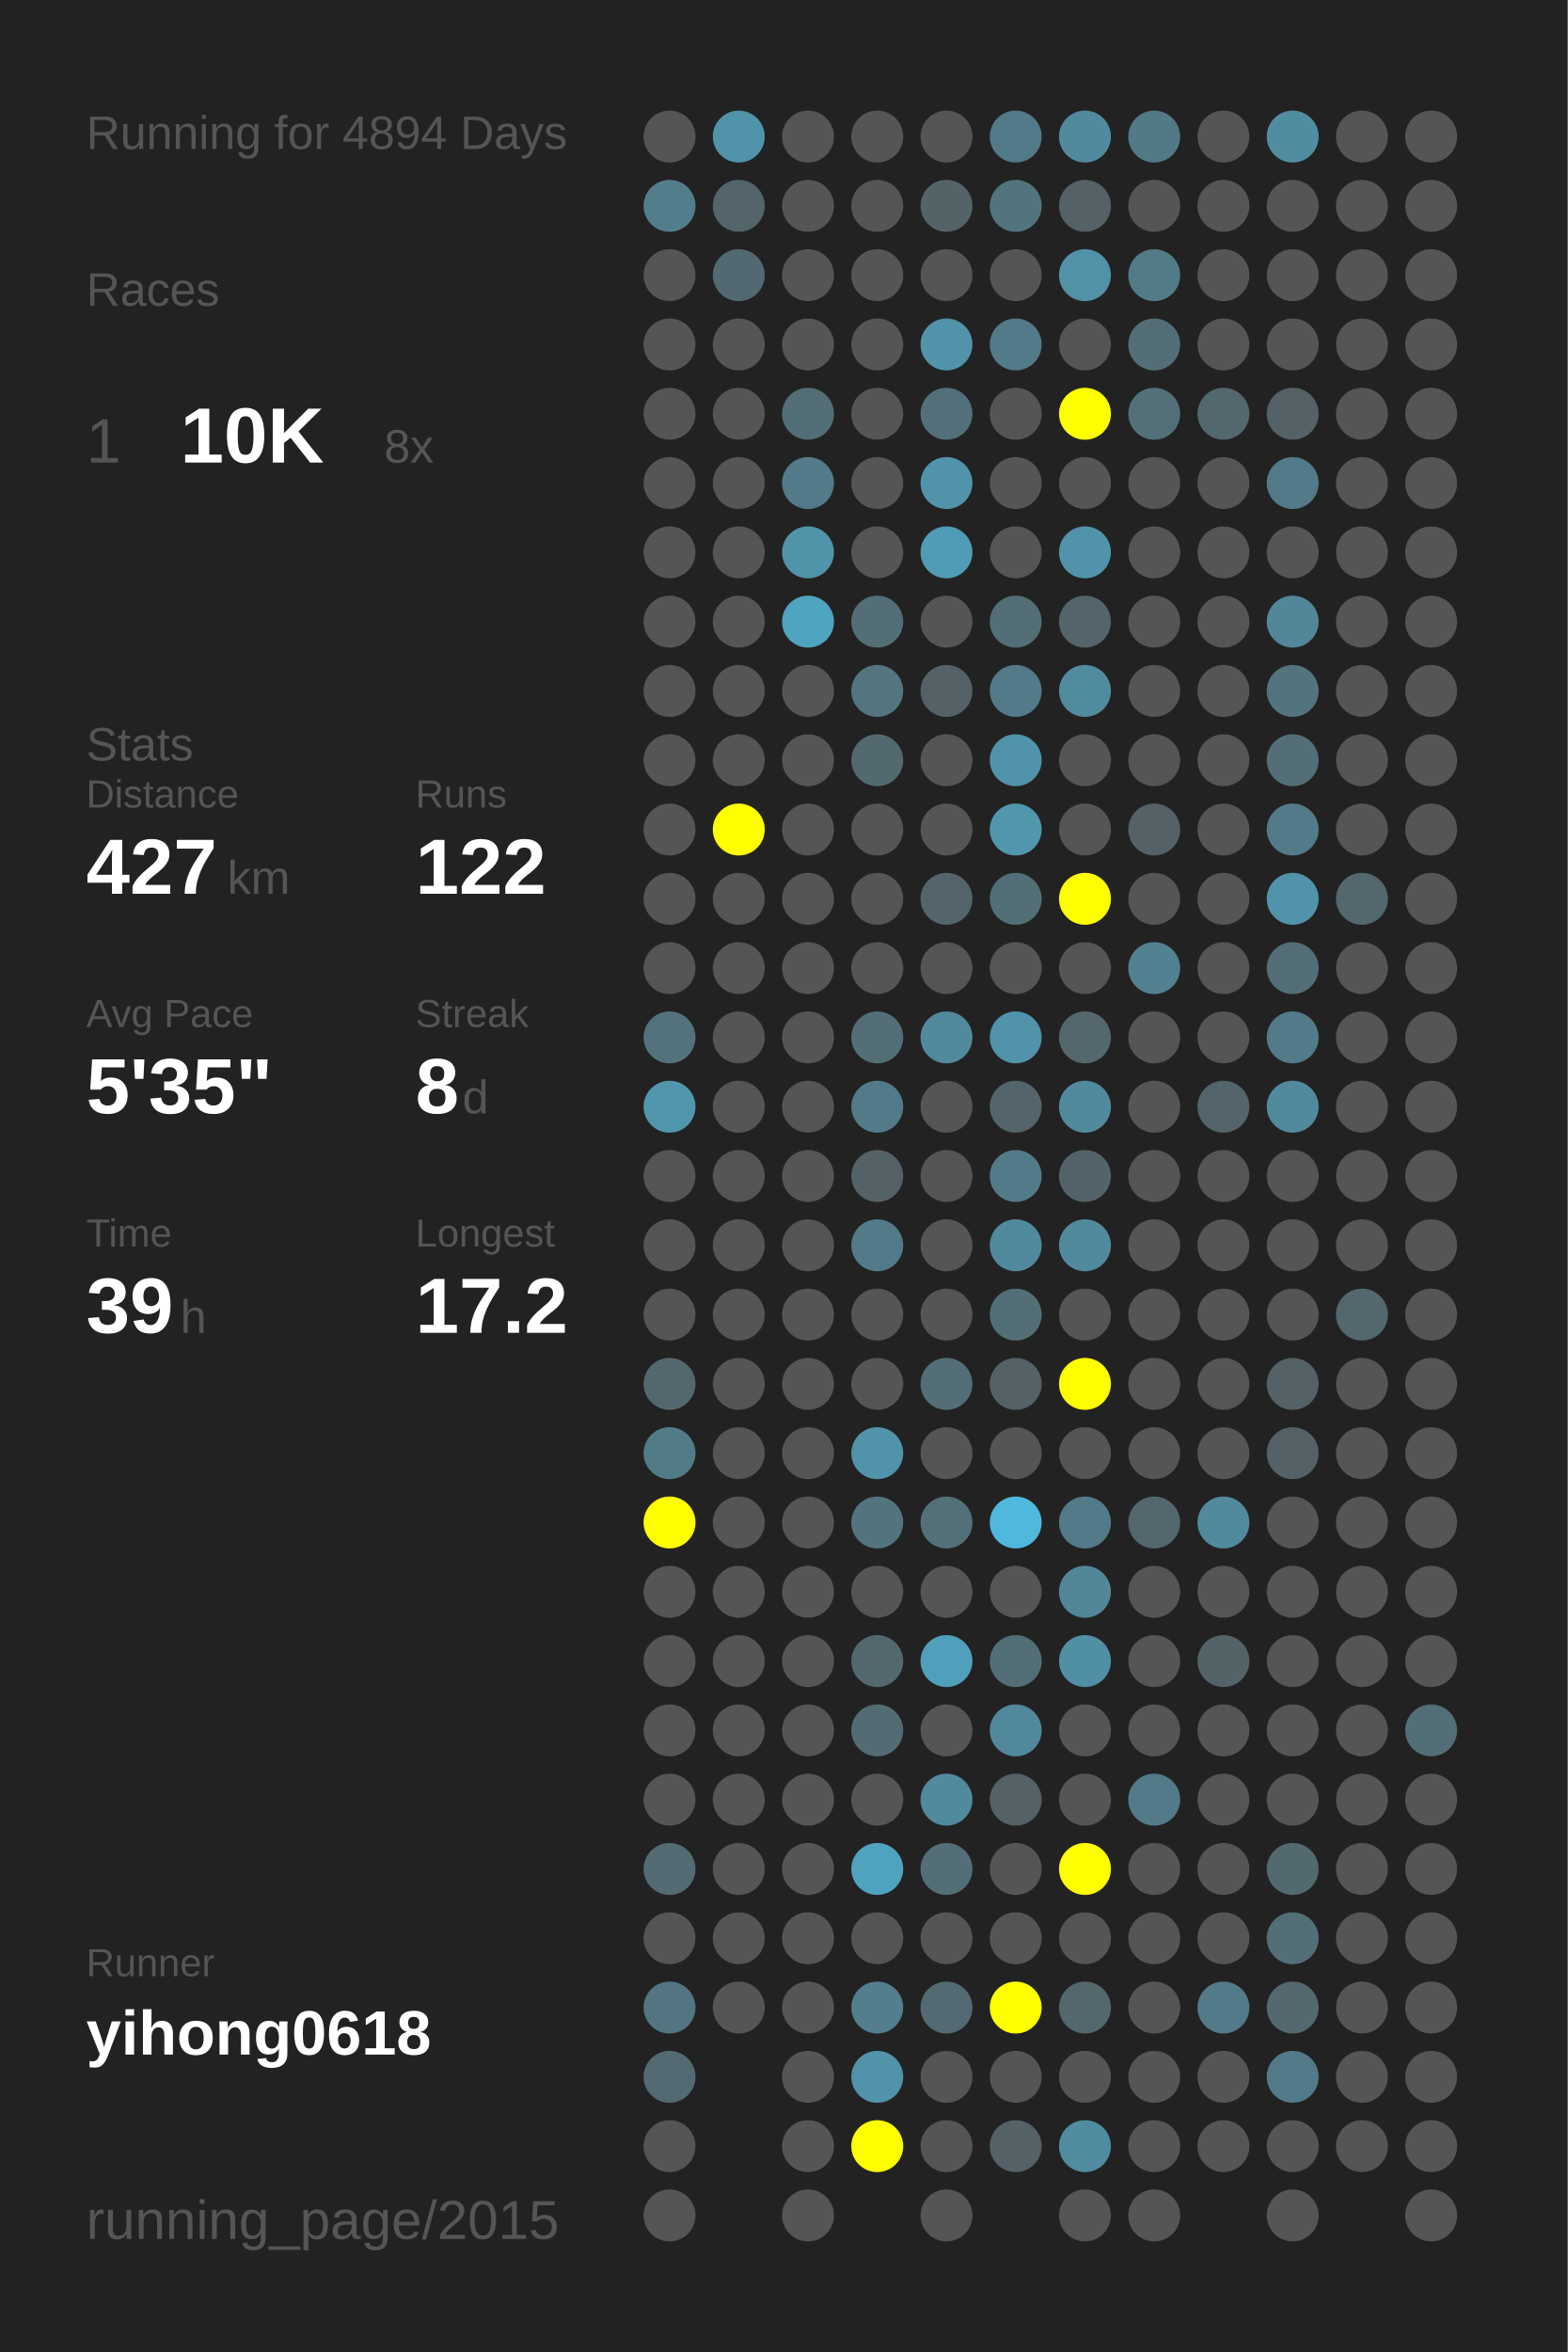
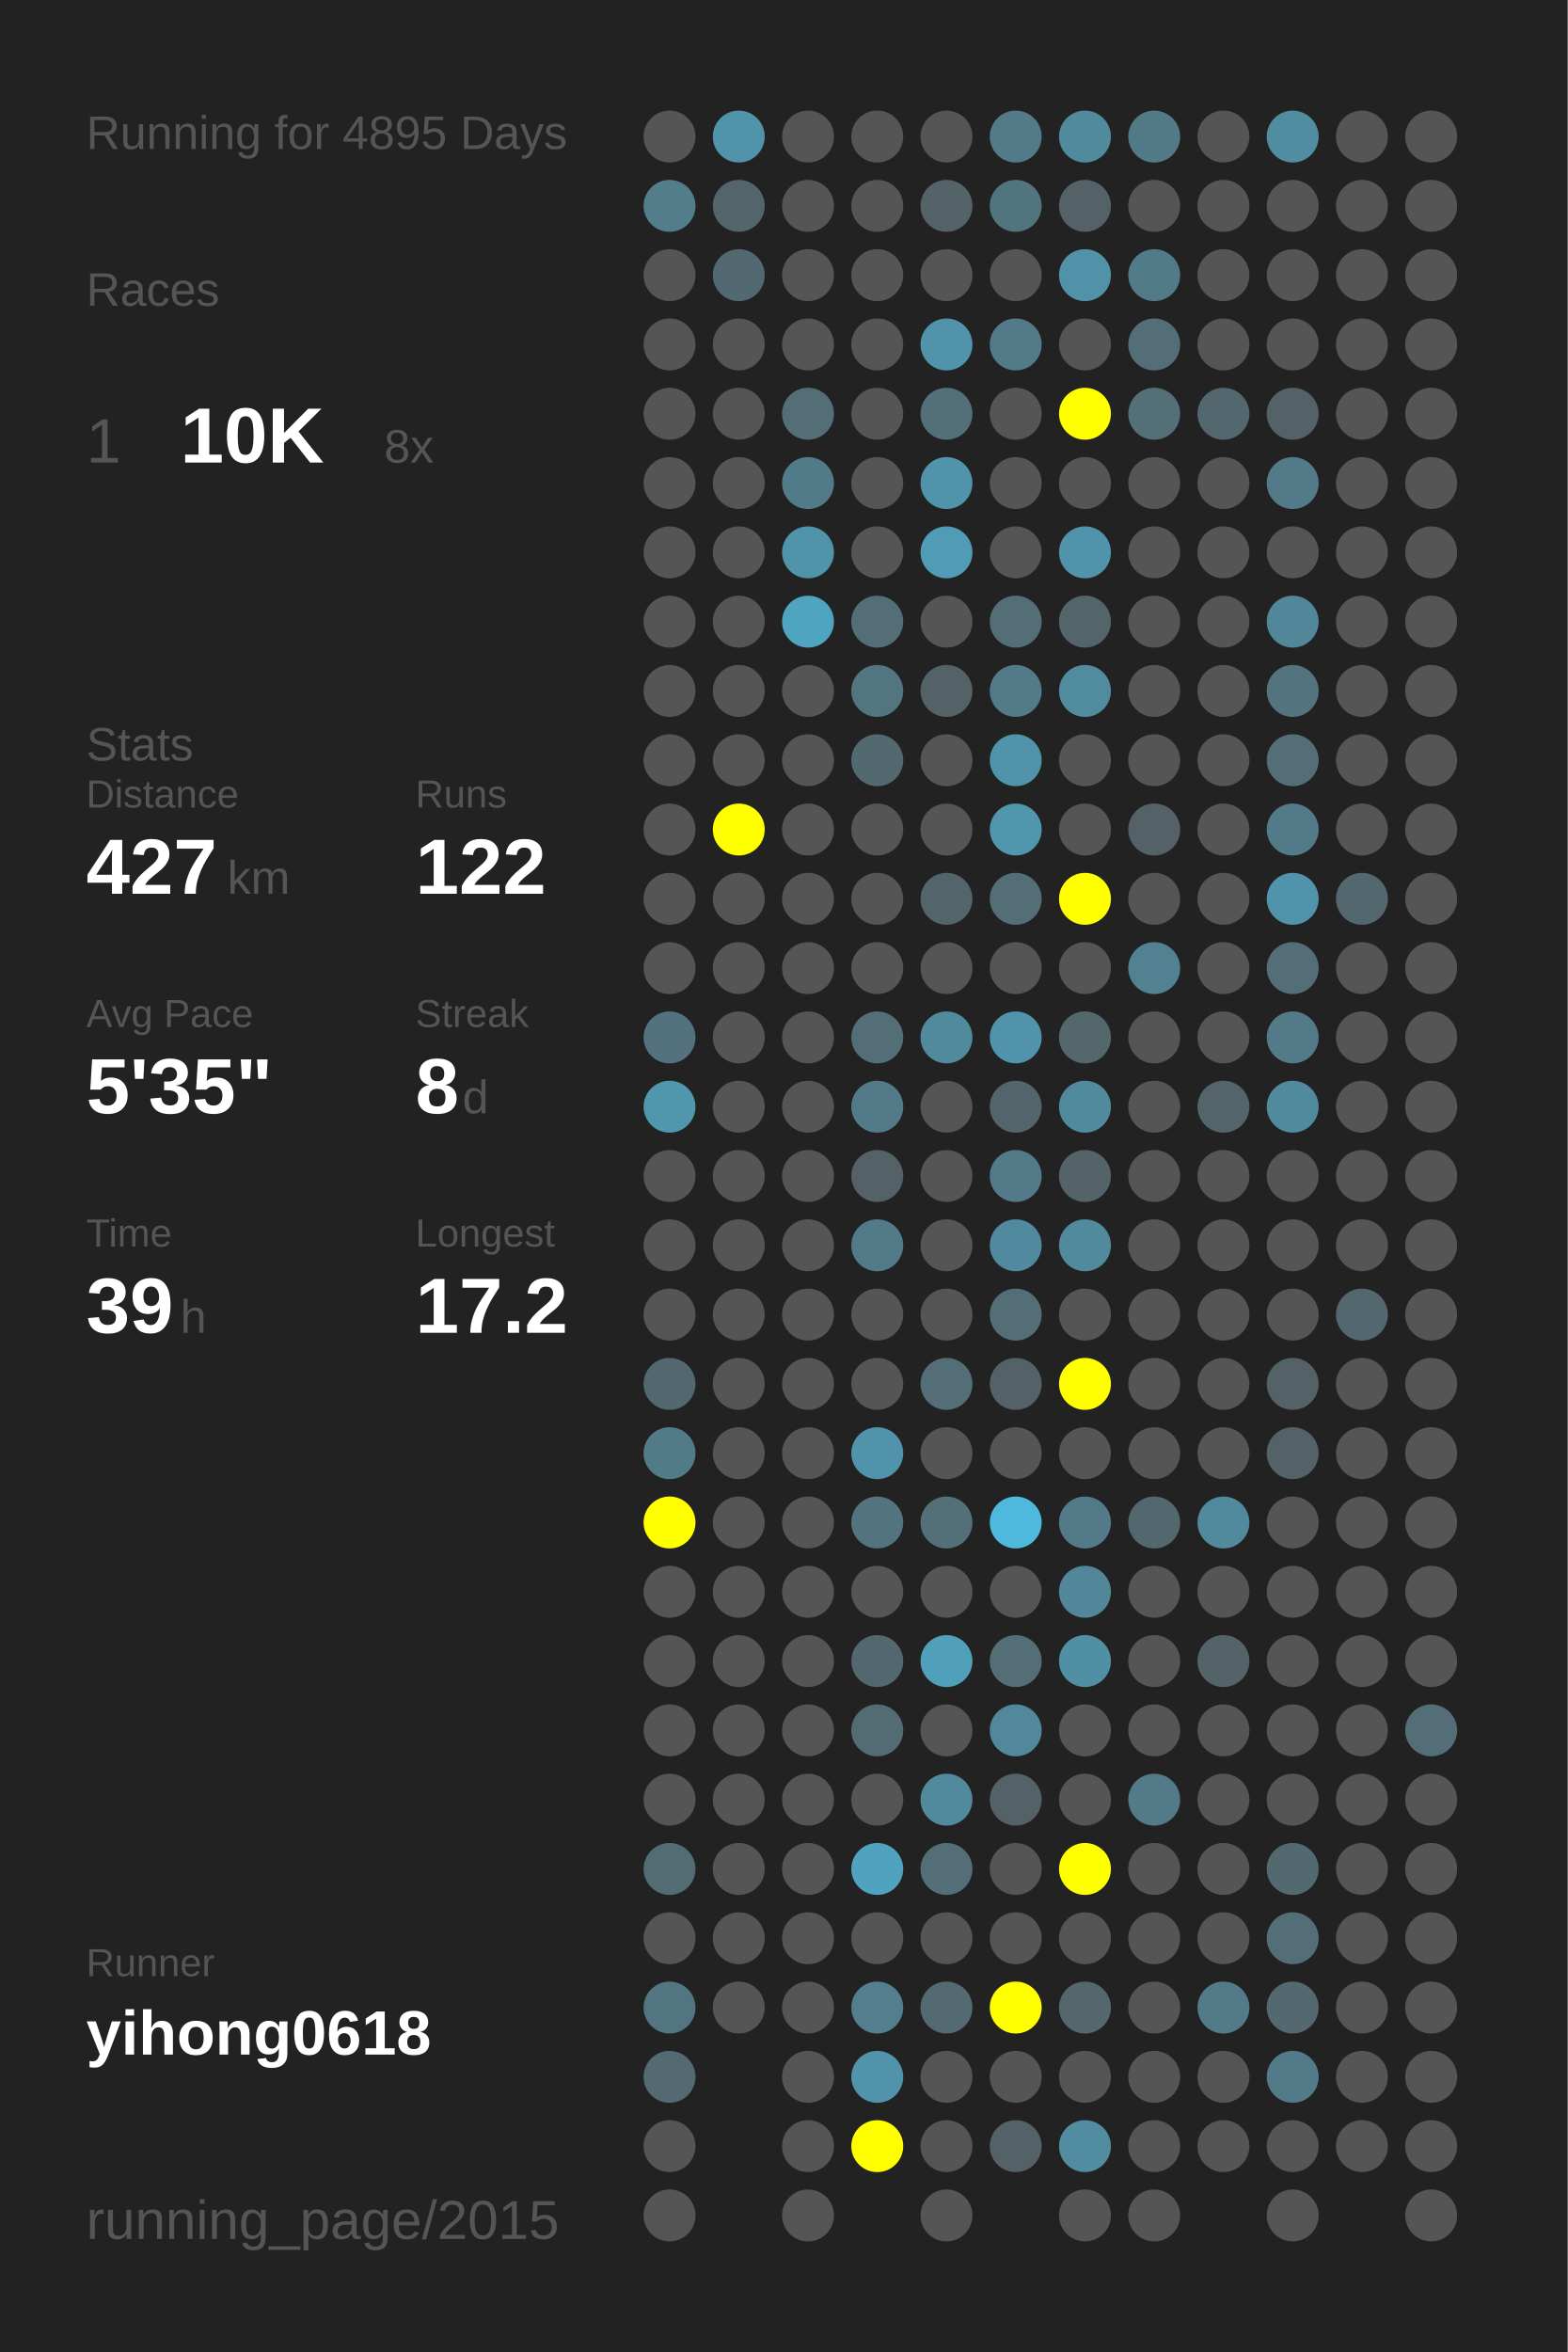
<svg xmlns="http://www.w3.org/2000/svg" baseProfile="full" height="300mm" version="1.1" viewBox="0,0,200,300" width="200mm">
  <defs />
  <rect fill="#222222" height="300" width="200" x="0" y="0" />
-   <text fill="#555555" style="font-size:6px; font-family:Arial;" x="11" y="19">Running for 4894 Days</text>
+   <text fill="#555555" style="font-size:6px; font-family:Arial;" x="11" y="19">Running for 4895 Days</text>
  <text fill="#555555" style="font-size:6px; font-family:Arial;" x="11" y="39">Races</text>
  <text fill="#555555" style="font-size:8px; font-family:Arial;" x="11" y="59">1</text>
  <text fill="#FFFFFF" style="font-size:10px; font-family:Arial; font-weight:bold;" x="23" y="59">10K</text>
  <text fill="#555555" style="font-size:6px; font-family:Arial;" x="49" y="59">8x</text>
  <text fill="#555555" style="font-size:6px; font-family:Arial;" x="11" y="97">Stats</text>
  <text fill="#555555" style="font-size:5px; font-family:Arial;" x="11" y="103">Distance</text>
  <text fill="#FFFFFF" style="font-size:10px; font-family:Arial; font-weight:bold;" x="11" y="114">427</text>
  <text fill="#555555" style="font-size:6px; font-family:Arial;" x="29" y="114">km</text>
  <text fill="#555555" style="font-size:5px; font-family:Arial;" x="53" y="103">Runs</text>
  <text fill="#FFFFFF" style="font-size:10px; font-family:Arial; font-weight:bold;" x="53" y="114">122</text>
  <text fill="#555555" style="font-size:5px; font-family:Arial;" x="11" y="131">Avg Pace</text>
  <text fill="#FFFFFF" style="font-size:10px; font-family:Arial; font-weight:bold;" x="11" y="142">5'35"</text>
  <text fill="#555555" style="font-size:5px; font-family:Arial;" x="53" y="131">Streak</text>
  <text fill="#FFFFFF" style="font-size:10px; font-family:Arial; font-weight:bold;" x="53" y="142">8</text>
  <text fill="#555555" style="font-size:6px; font-family:Arial;" x="59" y="142">d</text>
  <text fill="#555555" style="font-size:5px; font-family:Arial;" x="11" y="159">Time</text>
  <text fill="#FFFFFF" style="font-size:10px; font-family:Arial; font-weight:bold;" x="11" y="170">39</text>
  <text fill="#555555" style="font-size:6px; font-family:Arial;" x="23" y="170">h</text>
  <text fill="#555555" style="font-size:5px; font-family:Arial;" x="53" y="159">Longest</text>
  <text fill="#FFFFFF" style="font-size:10px; font-family:Arial; font-weight:bold;" x="53" y="170">17.2</text>
  <text fill="#555555" style="font-size:5px; font-family:Arial;" x="11" y="252.065">Runner</text>
  <text fill="#FFFFFF" style="font-size:8px; font-family:Arial; font-weight:bold;" x="11" y="262.065">yihong0618</text>
  <text fill="#555555" style="font-size:7px; font-family:Arial;" x="11" y="285.581">running_page/2015</text>
  <circle cx="85.417" cy="17.419" fill="#555555" r="3.312" />
  <circle cx="85.417" cy="26.258" fill="#527e8c" r="3.312" />
  <circle cx="85.417" cy="35.097" fill="#555555" r="3.312" />
  <circle cx="85.417" cy="43.935" fill="#555555" r="3.312" />
  <circle cx="85.417" cy="52.774" fill="#555555" r="3.312" />
  <circle cx="85.417" cy="61.613" fill="#555555" r="3.312" />
  <circle cx="85.417" cy="70.452" fill="#555555" r="3.312" />
  <circle cx="85.417" cy="79.29" fill="#555555" r="3.312" />
  <circle cx="85.417" cy="88.129" fill="#555555" r="3.312" />
  <circle cx="85.417" cy="96.968" fill="#555555" r="3.312" />
  <circle cx="85.417" cy="105.806" fill="#555555" r="3.312" />
  <circle cx="85.417" cy="114.645" fill="#555555" r="3.312" />
  <circle cx="85.417" cy="123.484" fill="#555555" r="3.312" />
  <circle cx="85.417" cy="132.323" fill="#53727d" r="3.312" />
  <circle cx="85.417" cy="141.161" fill="#5096ad" r="3.312" />
  <circle cx="85.417" cy="150" fill="#555555" r="3.312" />
  <circle cx="85.417" cy="158.839" fill="#555555" r="3.312" />
  <circle cx="85.417" cy="167.677" fill="#555555" r="3.312" />
  <circle cx="85.417" cy="176.516" fill="#53676e" r="3.312" />
  <circle cx="85.417" cy="185.355" fill="#527b88" r="3.312" />
  <circle cx="85.417" cy="194.194" fill="#FFFF00" r="3.312" />
  <circle cx="85.417" cy="203.032" fill="#555555" r="3.312" />
  <circle cx="85.417" cy="211.871" fill="#555555" r="3.312" />
  <circle cx="85.417" cy="220.71" fill="#555555" r="3.312" />
  <circle cx="85.417" cy="229.548" fill="#555555" r="3.312" />
  <circle cx="85.417" cy="238.387" fill="#536b73" r="3.312" />
  <circle cx="85.417" cy="247.226" fill="#555555" r="3.312" />
  <circle cx="85.417" cy="256.065" fill="#527581" r="3.312" />
  <circle cx="85.417" cy="264.903" fill="#536a72" r="3.312" />
  <circle cx="85.417" cy="273.742" fill="#555555" r="3.312" />
  <circle cx="85.417" cy="282.581" fill="#555555" r="3.312" />
  <circle cx="94.25" cy="17.419" fill="#5093aa" r="3.312" />
  <circle cx="94.25" cy="26.258" fill="#53646a" r="3.312" />
  <circle cx="94.25" cy="35.097" fill="#536971" r="3.312" />
  <circle cx="94.25" cy="43.935" fill="#555555" r="3.312" />
  <circle cx="94.25" cy="52.774" fill="#555555" r="3.312" />
  <circle cx="94.25" cy="61.613" fill="#555555" r="3.312" />
  <circle cx="94.25" cy="70.452" fill="#555555" r="3.312" />
  <circle cx="94.25" cy="79.29" fill="#555555" r="3.312" />
  <circle cx="94.25" cy="88.129" fill="#555555" r="3.312" />
  <circle cx="94.25" cy="96.968" fill="#555555" r="3.312" />
  <circle cx="94.25" cy="105.806" fill="#FFFF00" r="3.312" />
  <circle cx="94.25" cy="114.645" fill="#555555" r="3.312" />
  <circle cx="94.25" cy="123.484" fill="#555555" r="3.312" />
  <circle cx="94.25" cy="132.323" fill="#555555" r="3.312" />
  <circle cx="94.25" cy="141.161" fill="#555555" r="3.312" />
  <circle cx="94.25" cy="150" fill="#555555" r="3.312" />
  <circle cx="94.25" cy="158.839" fill="#555555" r="3.312" />
  <circle cx="94.25" cy="167.677" fill="#555555" r="3.312" />
  <circle cx="94.25" cy="176.516" fill="#555555" r="3.312" />
  <circle cx="94.25" cy="185.355" fill="#555555" r="3.312" />
  <circle cx="94.25" cy="194.194" fill="#555555" r="3.312" />
  <circle cx="94.25" cy="203.032" fill="#555555" r="3.312" />
  <circle cx="94.25" cy="211.871" fill="#555555" r="3.312" />
  <circle cx="94.25" cy="220.71" fill="#555555" r="3.312" />
  <circle cx="94.25" cy="229.548" fill="#555555" r="3.312" />
  <circle cx="94.25" cy="238.387" fill="#555555" r="3.312" />
  <circle cx="94.25" cy="247.226" fill="#555555" r="3.312" />
  <circle cx="94.25" cy="256.065" fill="#555555" r="3.312" />
  <circle cx="103.083" cy="17.419" fill="#555555" r="3.312" />
  <circle cx="103.083" cy="26.258" fill="#555555" r="3.312" />
  <circle cx="103.083" cy="35.097" fill="#555555" r="3.312" />
  <circle cx="103.083" cy="43.935" fill="#555555" r="3.312" />
  <circle cx="103.083" cy="52.774" fill="#536e77" r="3.312" />
  <circle cx="103.083" cy="61.613" fill="#527b89" r="3.312" />
  <circle cx="103.083" cy="70.452" fill="#5094aa" r="3.312" />
  <circle cx="103.083" cy="79.29" fill="#4fa4c0" r="3.312" />
  <circle cx="103.083" cy="88.129" fill="#555555" r="3.312" />
  <circle cx="103.083" cy="96.968" fill="#555555" r="3.312" />
  <circle cx="103.083" cy="105.806" fill="#555555" r="3.312" />
  <circle cx="103.083" cy="114.645" fill="#555555" r="3.312" />
  <circle cx="103.083" cy="123.484" fill="#555555" r="3.312" />
  <circle cx="103.083" cy="132.323" fill="#555555" r="3.312" />
  <circle cx="103.083" cy="141.161" fill="#555555" r="3.312" />
  <circle cx="103.083" cy="150" fill="#555555" r="3.312" />
  <circle cx="103.083" cy="158.839" fill="#555555" r="3.312" />
  <circle cx="103.083" cy="167.677" fill="#555555" r="3.312" />
  <circle cx="103.083" cy="176.516" fill="#555555" r="3.312" />
  <circle cx="103.083" cy="185.355" fill="#555555" r="3.312" />
  <circle cx="103.083" cy="194.194" fill="#555555" r="3.312" />
  <circle cx="103.083" cy="203.032" fill="#555555" r="3.312" />
  <circle cx="103.083" cy="211.871" fill="#555555" r="3.312" />
  <circle cx="103.083" cy="220.71" fill="#555555" r="3.312" />
  <circle cx="103.083" cy="229.548" fill="#555555" r="3.312" />
  <circle cx="103.083" cy="238.387" fill="#555555" r="3.312" />
  <circle cx="103.083" cy="247.226" fill="#555555" r="3.312" />
  <circle cx="103.083" cy="256.065" fill="#555555" r="3.312" />
  <circle cx="103.083" cy="264.903" fill="#555555" r="3.312" />
  <circle cx="103.083" cy="273.742" fill="#555555" r="3.312" />
  <circle cx="103.083" cy="282.581" fill="#555555" r="3.312" />
  <circle cx="111.917" cy="17.419" fill="#555555" r="3.312" />
  <circle cx="111.917" cy="26.258" fill="#555555" r="3.312" />
  <circle cx="111.917" cy="35.097" fill="#555555" r="3.312" />
  <circle cx="111.917" cy="43.935" fill="#555555" r="3.312" />
  <circle cx="111.917" cy="52.774" fill="#555555" r="3.312" />
  <circle cx="111.917" cy="61.613" fill="#555555" r="3.312" />
  <circle cx="111.917" cy="70.452" fill="#555555" r="3.312" />
  <circle cx="111.917" cy="79.29" fill="#536e77" r="3.312" />
  <circle cx="111.917" cy="88.129" fill="#527580" r="3.312" />
  <circle cx="111.917" cy="96.968" fill="#536970" r="3.312" />
  <circle cx="111.917" cy="105.806" fill="#555555" r="3.312" />
  <circle cx="111.917" cy="114.645" fill="#555555" r="3.312" />
  <circle cx="111.917" cy="123.484" fill="#555555" r="3.312" />
  <circle cx="111.917" cy="132.323" fill="#536e77" r="3.312" />
  <circle cx="111.917" cy="141.161" fill="#527a88" r="3.312" />
  <circle cx="111.917" cy="150" fill="#546166" r="3.312" />
  <circle cx="111.917" cy="158.839" fill="#527a88" r="3.312" />
  <circle cx="111.917" cy="167.677" fill="#555555" r="3.312" />
  <circle cx="111.917" cy="176.516" fill="#555555" r="3.312" />
  <circle cx="111.917" cy="185.355" fill="#5093aa" r="3.312" />
  <circle cx="111.917" cy="194.194" fill="#53747f" r="3.312" />
  <circle cx="111.917" cy="203.032" fill="#555555" r="3.312" />
  <circle cx="111.917" cy="211.871" fill="#53676e" r="3.312" />
  <circle cx="111.917" cy="220.71" fill="#536c74" r="3.312" />
  <circle cx="111.917" cy="229.548" fill="#555555" r="3.312" />
  <circle cx="111.917" cy="238.387" fill="#4fa3bf" r="3.312" />
  <circle cx="111.917" cy="247.226" fill="#555555" r="3.312" />
  <circle cx="111.917" cy="256.065" fill="#527e8d" r="3.312" />
  <circle cx="111.917" cy="264.903" fill="#5093aa" r="3.312" />
  <circle cx="111.917" cy="273.742" fill="#FFFF00" r="3.312" />
  <circle cx="120.75" cy="17.419" fill="#555555" r="3.312" />
  <circle cx="120.75" cy="26.258" fill="#546368" r="3.312" />
  <circle cx="120.75" cy="35.097" fill="#555555" r="3.312" />
  <circle cx="120.75" cy="43.935" fill="#5093aa" r="3.312" />
  <circle cx="120.75" cy="52.774" fill="#536f79" r="3.312" />
  <circle cx="120.75" cy="61.613" fill="#5093aa" r="3.312" />
  <circle cx="120.75" cy="70.452" fill="#509cb6" r="3.312" />
  <circle cx="120.75" cy="79.29" fill="#555555" r="3.312" />
  <circle cx="120.75" cy="88.129" fill="#546166" r="3.312" />
  <circle cx="120.75" cy="96.968" fill="#555555" r="3.312" />
  <circle cx="120.75" cy="105.806" fill="#555555" r="3.312" />
  <circle cx="120.75" cy="114.645" fill="#53646a" r="3.312" />
  <circle cx="120.75" cy="123.484" fill="#555555" r="3.312" />
  <circle cx="120.75" cy="132.323" fill="#518a9d" r="3.312" />
  <circle cx="120.75" cy="141.161" fill="#555555" r="3.312" />
  <circle cx="120.75" cy="150" fill="#555555" r="3.312" />
  <circle cx="120.75" cy="158.839" fill="#555555" r="3.312" />
  <circle cx="120.75" cy="167.677" fill="#555555" r="3.312" />
  <circle cx="120.75" cy="176.516" fill="#536e77" r="3.312" />
  <circle cx="120.75" cy="185.355" fill="#555555" r="3.312" />
  <circle cx="120.75" cy="194.194" fill="#536f78" r="3.312" />
  <circle cx="120.75" cy="203.032" fill="#555555" r="3.312" />
  <circle cx="120.75" cy="211.871" fill="#50a0bb" r="3.312" />
  <circle cx="120.75" cy="220.71" fill="#555555" r="3.312" />
  <circle cx="120.75" cy="229.548" fill="#518a9d" r="3.312" />
  <circle cx="120.75" cy="238.387" fill="#536e77" r="3.312" />
  <circle cx="120.75" cy="247.226" fill="#555555" r="3.312" />
  <circle cx="120.75" cy="256.065" fill="#536a72" r="3.312" />
  <circle cx="120.75" cy="264.903" fill="#555555" r="3.312" />
  <circle cx="120.75" cy="273.742" fill="#555555" r="3.312" />
  <circle cx="120.75" cy="282.581" fill="#555555" r="3.312" />
  <circle cx="129.583" cy="17.419" fill="#527a88" r="3.312" />
  <circle cx="129.583" cy="26.258" fill="#52747f" r="3.312" />
  <circle cx="129.583" cy="35.097" fill="#555555" r="3.312" />
  <circle cx="129.583" cy="43.935" fill="#527a88" r="3.312" />
  <circle cx="129.583" cy="52.774" fill="#555555" r="3.312" />
  <circle cx="129.583" cy="61.613" fill="#555555" r="3.312" />
  <circle cx="129.583" cy="70.452" fill="#555555" r="3.312" />
  <circle cx="129.583" cy="79.29" fill="#536e77" r="3.312" />
  <circle cx="129.583" cy="88.129" fill="#527a88" r="3.312" />
  <circle cx="129.583" cy="96.968" fill="#5093aa" r="3.312" />
  <circle cx="129.583" cy="105.806" fill="#5096ad" r="3.312" />
  <circle cx="129.583" cy="114.645" fill="#536e77" r="3.312" />
  <circle cx="129.583" cy="123.484" fill="#555555" r="3.312" />
  <circle cx="129.583" cy="132.323" fill="#5093aa" r="3.312" />
  <circle cx="129.583" cy="141.161" fill="#53656a" r="3.312" />
  <circle cx="129.583" cy="150" fill="#527a88" r="3.312" />
  <circle cx="129.583" cy="158.839" fill="#518a9e" r="3.312" />
  <circle cx="129.583" cy="167.677" fill="#536e77" r="3.312" />
  <circle cx="129.583" cy="176.516" fill="#546166" r="3.312" />
  <circle cx="129.583" cy="185.355" fill="#555555" r="3.312" />
  <circle cx="129.583" cy="194.194" fill="#4eb9dd" r="3.312" />
  <circle cx="129.583" cy="203.032" fill="#555555" r="3.312" />
  <circle cx="129.583" cy="211.871" fill="#536e77" r="3.312" />
  <circle cx="129.583" cy="220.71" fill="#51889b" r="3.312" />
  <circle cx="129.583" cy="229.548" fill="#546166" r="3.312" />
  <circle cx="129.583" cy="238.387" fill="#555555" r="3.312" />
  <circle cx="129.583" cy="247.226" fill="#555555" r="3.312" />
  <circle cx="129.583" cy="256.065" fill="#FFFF00" r="3.312" />
  <circle cx="129.583" cy="264.903" fill="#555555" r="3.312" />
  <circle cx="129.583" cy="273.742" fill="#546166" r="3.312" />
  <circle cx="138.417" cy="17.419" fill="#518a9d" r="3.312" />
  <circle cx="138.417" cy="26.258" fill="#546166" r="3.312" />
  <circle cx="138.417" cy="35.097" fill="#5192a9" r="3.312" />
  <circle cx="138.417" cy="43.935" fill="#555555" r="3.312" />
  <circle cx="138.417" cy="52.774" fill="#FFFF00" r="3.312" />
  <circle cx="138.417" cy="61.613" fill="#555555" r="3.312" />
  <circle cx="138.417" cy="70.452" fill="#5093aa" r="3.312" />
  <circle cx="138.417" cy="79.29" fill="#53646a" r="3.312" />
  <circle cx="138.417" cy="88.129" fill="#518b9e" r="3.312" />
  <circle cx="138.417" cy="96.968" fill="#555555" r="3.312" />
  <circle cx="138.417" cy="105.806" fill="#555555" r="3.312" />
  <circle cx="138.417" cy="114.645" fill="#FFFF00" r="3.312" />
  <circle cx="138.417" cy="123.484" fill="#555555" r="3.312" />
  <circle cx="138.417" cy="132.323" fill="#53676d" r="3.312" />
  <circle cx="138.417" cy="141.161" fill="#518a9d" r="3.312" />
  <circle cx="138.417" cy="150" fill="#546369" r="3.312" />
  <circle cx="138.417" cy="158.839" fill="#518a9d" r="3.312" />
  <circle cx="138.417" cy="167.677" fill="#555555" r="3.312" />
  <circle cx="138.417" cy="176.516" fill="#FFFF00" r="3.312" />
  <circle cx="138.417" cy="185.355" fill="#555555" r="3.312" />
  <circle cx="138.417" cy="194.194" fill="#527a88" r="3.312" />
  <circle cx="138.417" cy="203.032" fill="#518799" r="3.312" />
  <circle cx="138.417" cy="211.871" fill="#518fa4" r="3.312" />
  <circle cx="138.417" cy="220.71" fill="#555555" r="3.312" />
  <circle cx="138.417" cy="229.548" fill="#555555" r="3.312" />
  <circle cx="138.417" cy="238.387" fill="#FFFF00" r="3.312" />
  <circle cx="138.417" cy="247.226" fill="#555555" r="3.312" />
  <circle cx="138.417" cy="256.065" fill="#53676d" r="3.312" />
  <circle cx="138.417" cy="264.903" fill="#555555" r="3.312" />
  <circle cx="138.417" cy="273.742" fill="#518ca0" r="3.312" />
  <circle cx="138.417" cy="282.581" fill="#555555" r="3.312" />
  <circle cx="147.25" cy="17.419" fill="#527986" r="3.312" />
  <circle cx="147.25" cy="26.258" fill="#555555" r="3.312" />
  <circle cx="147.25" cy="35.097" fill="#527b88" r="3.312" />
  <circle cx="147.25" cy="43.935" fill="#536e77" r="3.312" />
  <circle cx="147.25" cy="52.774" fill="#537079" r="3.312" />
  <circle cx="147.25" cy="61.613" fill="#555555" r="3.312" />
  <circle cx="147.25" cy="70.452" fill="#555555" r="3.312" />
  <circle cx="147.25" cy="79.29" fill="#555555" r="3.312" />
  <circle cx="147.25" cy="88.129" fill="#555555" r="3.312" />
  <circle cx="147.25" cy="96.968" fill="#555555" r="3.312" />
  <circle cx="147.25" cy="105.806" fill="#546166" r="3.312" />
  <circle cx="147.25" cy="114.645" fill="#555555" r="3.312" />
  <circle cx="147.25" cy="123.484" fill="#528191" r="3.312" />
  <circle cx="147.25" cy="132.323" fill="#555555" r="3.312" />
  <circle cx="147.25" cy="141.161" fill="#555555" r="3.312" />
  <circle cx="147.25" cy="150" fill="#555555" r="3.312" />
  <circle cx="147.25" cy="158.839" fill="#555555" r="3.312" />
  <circle cx="147.25" cy="167.677" fill="#555555" r="3.312" />
  <circle cx="147.25" cy="176.516" fill="#555555" r="3.312" />
  <circle cx="147.25" cy="185.355" fill="#555555" r="3.312" />
  <circle cx="147.25" cy="194.194" fill="#53676e" r="3.312" />
  <circle cx="147.25" cy="203.032" fill="#555555" r="3.312" />
  <circle cx="147.25" cy="211.871" fill="#555555" r="3.312" />
  <circle cx="147.25" cy="220.71" fill="#555555" r="3.312" />
  <circle cx="147.25" cy="229.548" fill="#527a88" r="3.312" />
  <circle cx="147.25" cy="238.387" fill="#555555" r="3.312" />
  <circle cx="147.25" cy="247.226" fill="#555555" r="3.312" />
  <circle cx="147.25" cy="256.065" fill="#555555" r="3.312" />
  <circle cx="147.25" cy="264.903" fill="#555555" r="3.312" />
  <circle cx="147.25" cy="273.742" fill="#555555" r="3.312" />
  <circle cx="147.25" cy="282.581" fill="#555555" r="3.312" />
  <circle cx="156.083" cy="17.419" fill="#555555" r="3.312" />
  <circle cx="156.083" cy="26.258" fill="#555555" r="3.312" />
  <circle cx="156.083" cy="35.097" fill="#555555" r="3.312" />
  <circle cx="156.083" cy="43.935" fill="#555555" r="3.312" />
  <circle cx="156.083" cy="52.774" fill="#53676e" r="3.312" />
  <circle cx="156.083" cy="61.613" fill="#555555" r="3.312" />
  <circle cx="156.083" cy="70.452" fill="#555555" r="3.312" />
  <circle cx="156.083" cy="79.29" fill="#555555" r="3.312" />
  <circle cx="156.083" cy="88.129" fill="#555555" r="3.312" />
  <circle cx="156.083" cy="96.968" fill="#555555" r="3.312" />
  <circle cx="156.083" cy="105.806" fill="#555555" r="3.312" />
  <circle cx="156.083" cy="114.645" fill="#555555" r="3.312" />
  <circle cx="156.083" cy="123.484" fill="#555555" r="3.312" />
  <circle cx="156.083" cy="132.323" fill="#555555" r="3.312" />
  <circle cx="156.083" cy="141.161" fill="#53656a" r="3.312" />
  <circle cx="156.083" cy="150" fill="#555555" r="3.312" />
  <circle cx="156.083" cy="158.839" fill="#555555" r="3.312" />
  <circle cx="156.083" cy="167.677" fill="#555555" r="3.312" />
  <circle cx="156.083" cy="176.516" fill="#555555" r="3.312" />
  <circle cx="156.083" cy="185.355" fill="#555555" r="3.312" />
  <circle cx="156.083" cy="194.194" fill="#518a9d" r="3.312" />
  <circle cx="156.083" cy="203.032" fill="#555555" r="3.312" />
  <circle cx="156.083" cy="211.871" fill="#546368" r="3.312" />
  <circle cx="156.083" cy="220.71" fill="#555555" r="3.312" />
  <circle cx="156.083" cy="229.548" fill="#555555" r="3.312" />
  <circle cx="156.083" cy="238.387" fill="#555555" r="3.312" />
  <circle cx="156.083" cy="247.226" fill="#555555" r="3.312" />
  <circle cx="156.083" cy="256.065" fill="#527a88" r="3.312" />
  <circle cx="156.083" cy="264.903" fill="#555555" r="3.312" />
  <circle cx="156.083" cy="273.742" fill="#555555" r="3.312" />
  <circle cx="164.917" cy="17.419" fill="#518da1" r="3.312" />
  <circle cx="164.917" cy="26.258" fill="#555555" r="3.312" />
  <circle cx="164.917" cy="35.097" fill="#555555" r="3.312" />
  <circle cx="164.917" cy="43.935" fill="#555555" r="3.312" />
  <circle cx="164.917" cy="52.774" fill="#546267" r="3.312" />
  <circle cx="164.917" cy="61.613" fill="#527a88" r="3.312" />
  <circle cx="164.917" cy="70.452" fill="#555555" r="3.312" />
  <circle cx="164.917" cy="79.29" fill="#518799" r="3.312" />
  <circle cx="164.917" cy="88.129" fill="#53737e" r="3.312" />
  <circle cx="164.917" cy="96.968" fill="#536e77" r="3.312" />
  <circle cx="164.917" cy="105.806" fill="#527a88" r="3.312" />
  <circle cx="164.917" cy="114.645" fill="#5093aa" r="3.312" />
  <circle cx="164.917" cy="123.484" fill="#536e77" r="3.312" />
  <circle cx="164.917" cy="132.323" fill="#527a88" r="3.312" />
  <circle cx="164.917" cy="141.161" fill="#518a9d" r="3.312" />
  <circle cx="164.917" cy="150" fill="#555555" r="3.312" />
  <circle cx="164.917" cy="158.839" fill="#555555" r="3.312" />
  <circle cx="164.917" cy="167.677" fill="#555555" r="3.312" />
  <circle cx="164.917" cy="176.516" fill="#546166" r="3.312" />
  <circle cx="164.917" cy="185.355" fill="#546166" r="3.312" />
  <circle cx="164.917" cy="194.194" fill="#555555" r="3.312" />
  <circle cx="164.917" cy="203.032" fill="#555555" r="3.312" />
  <circle cx="164.917" cy="211.871" fill="#555555" r="3.312" />
  <circle cx="164.917" cy="220.71" fill="#555555" r="3.312" />
  <circle cx="164.917" cy="229.548" fill="#555555" r="3.312" />
  <circle cx="164.917" cy="238.387" fill="#536970" r="3.312" />
  <circle cx="164.917" cy="247.226" fill="#536e77" r="3.312" />
  <circle cx="164.917" cy="256.065" fill="#53686f" r="3.312" />
  <circle cx="164.917" cy="264.903" fill="#527a88" r="3.312" />
  <circle cx="164.917" cy="273.742" fill="#555555" r="3.312" />
  <circle cx="164.917" cy="282.581" fill="#555555" r="3.312" />
  <circle cx="173.75" cy="17.419" fill="#555555" r="3.312" />
  <circle cx="173.75" cy="26.258" fill="#555555" r="3.312" />
  <circle cx="173.75" cy="35.097" fill="#555555" r="3.312" />
  <circle cx="173.75" cy="43.935" fill="#555555" r="3.312" />
  <circle cx="173.75" cy="52.774" fill="#555555" r="3.312" />
  <circle cx="173.75" cy="61.613" fill="#555555" r="3.312" />
  <circle cx="173.75" cy="70.452" fill="#555555" r="3.312" />
  <circle cx="173.75" cy="79.29" fill="#555555" r="3.312" />
  <circle cx="173.75" cy="88.129" fill="#555555" r="3.312" />
  <circle cx="173.75" cy="96.968" fill="#555555" r="3.312" />
  <circle cx="173.75" cy="105.806" fill="#555555" r="3.312" />
  <circle cx="173.75" cy="114.645" fill="#53676e" r="3.312" />
  <circle cx="173.75" cy="123.484" fill="#555555" r="3.312" />
  <circle cx="173.75" cy="132.323" fill="#555555" r="3.312" />
  <circle cx="173.75" cy="141.161" fill="#555555" r="3.312" />
  <circle cx="173.75" cy="150" fill="#555555" r="3.312" />
  <circle cx="173.75" cy="158.839" fill="#555555" r="3.312" />
  <circle cx="173.75" cy="167.677" fill="#53676e" r="3.312" />
  <circle cx="173.75" cy="176.516" fill="#555555" r="3.312" />
  <circle cx="173.75" cy="185.355" fill="#555555" r="3.312" />
  <circle cx="173.75" cy="194.194" fill="#555555" r="3.312" />
  <circle cx="173.75" cy="203.032" fill="#555555" r="3.312" />
  <circle cx="173.75" cy="211.871" fill="#555555" r="3.312" />
  <circle cx="173.75" cy="220.71" fill="#555555" r="3.312" />
  <circle cx="173.75" cy="229.548" fill="#555555" r="3.312" />
  <circle cx="173.75" cy="238.387" fill="#555555" r="3.312" />
  <circle cx="173.75" cy="247.226" fill="#555555" r="3.312" />
  <circle cx="173.75" cy="256.065" fill="#555555" r="3.312" />
  <circle cx="173.75" cy="264.903" fill="#555555" r="3.312" />
  <circle cx="173.75" cy="273.742" fill="#555555" r="3.312" />
  <circle cx="182.583" cy="17.419" fill="#555555" r="3.312" />
  <circle cx="182.583" cy="26.258" fill="#555555" r="3.312" />
  <circle cx="182.583" cy="35.097" fill="#555555" r="3.312" />
  <circle cx="182.583" cy="43.935" fill="#555555" r="3.312" />
  <circle cx="182.583" cy="52.774" fill="#555555" r="3.312" />
  <circle cx="182.583" cy="61.613" fill="#555555" r="3.312" />
  <circle cx="182.583" cy="70.452" fill="#555555" r="3.312" />
  <circle cx="182.583" cy="79.29" fill="#555555" r="3.312" />
  <circle cx="182.583" cy="88.129" fill="#555555" r="3.312" />
  <circle cx="182.583" cy="96.968" fill="#555555" r="3.312" />
  <circle cx="182.583" cy="105.806" fill="#555555" r="3.312" />
  <circle cx="182.583" cy="114.645" fill="#555555" r="3.312" />
  <circle cx="182.583" cy="123.484" fill="#555555" r="3.312" />
  <circle cx="182.583" cy="132.323" fill="#555555" r="3.312" />
  <circle cx="182.583" cy="141.161" fill="#555555" r="3.312" />
  <circle cx="182.583" cy="150" fill="#555555" r="3.312" />
  <circle cx="182.583" cy="158.839" fill="#555555" r="3.312" />
  <circle cx="182.583" cy="167.677" fill="#555555" r="3.312" />
  <circle cx="182.583" cy="176.516" fill="#555555" r="3.312" />
  <circle cx="182.583" cy="185.355" fill="#555555" r="3.312" />
  <circle cx="182.583" cy="194.194" fill="#555555" r="3.312" />
  <circle cx="182.583" cy="203.032" fill="#555555" r="3.312" />
  <circle cx="182.583" cy="211.871" fill="#555555" r="3.312" />
  <circle cx="182.583" cy="220.71" fill="#536e77" r="3.312" />
  <circle cx="182.583" cy="229.548" fill="#555555" r="3.312" />
  <circle cx="182.583" cy="238.387" fill="#555555" r="3.312" />
  <circle cx="182.583" cy="247.226" fill="#555555" r="3.312" />
  <circle cx="182.583" cy="256.065" fill="#555555" r="3.312" />
  <circle cx="182.583" cy="264.903" fill="#555555" r="3.312" />
  <circle cx="182.583" cy="273.742" fill="#555555" r="3.312" />
  <circle cx="182.583" cy="282.581" fill="#555555" r="3.312" />
</svg>
